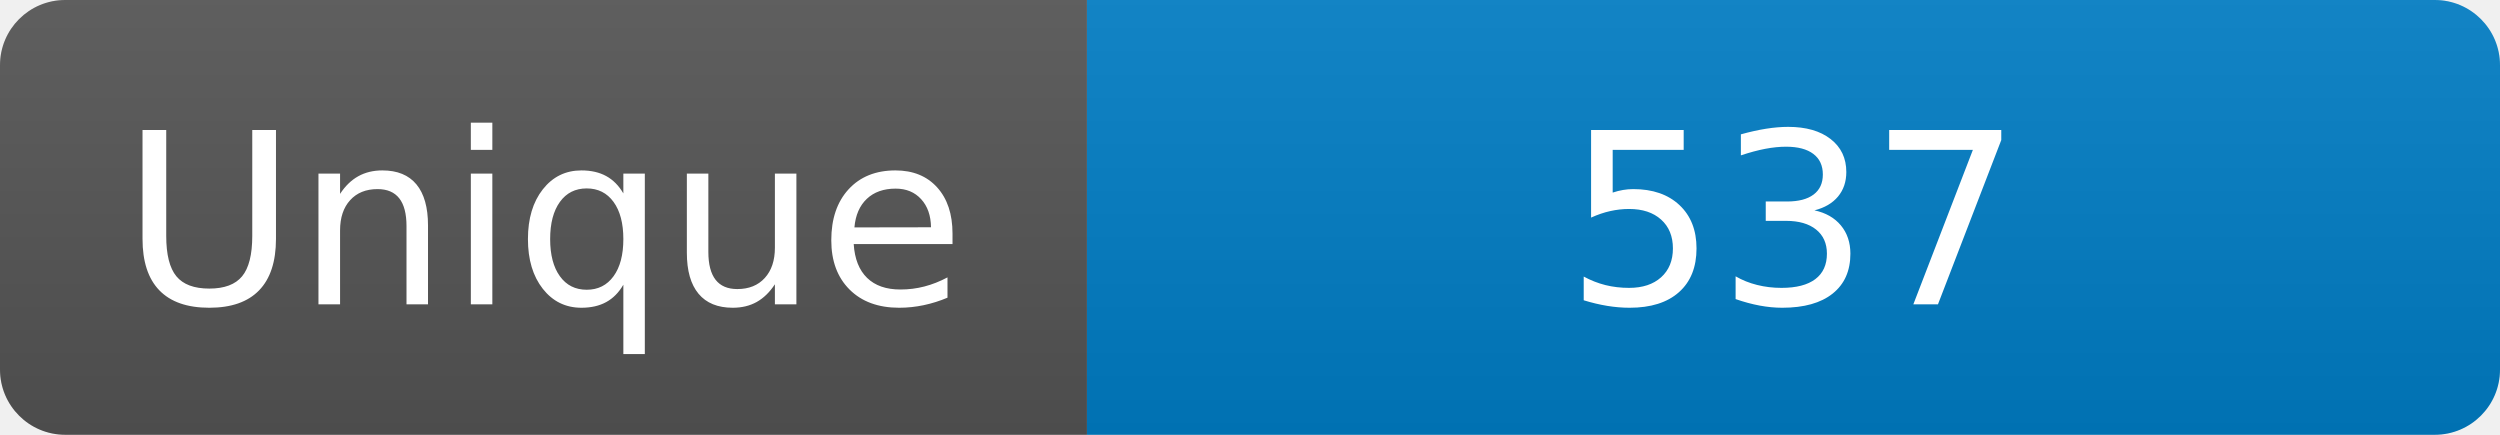
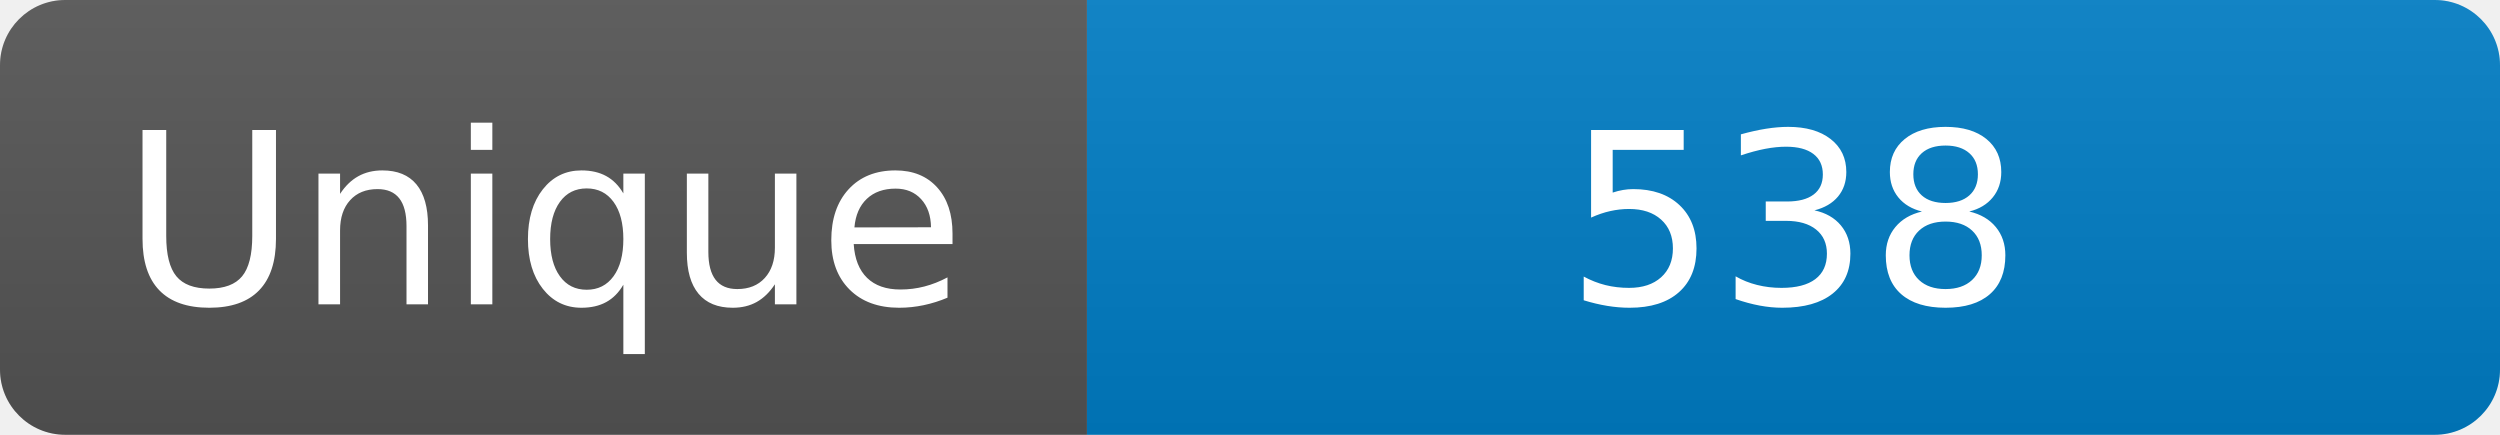
<svg xmlns="http://www.w3.org/2000/svg" width="115" height="20" role="img" aria-label="Maintained?: yes">
  <linearGradient id="s" x2="0" y2="100%">
    <stop offset="0" stop-color="#bbb" stop-opacity=".1" />
    <stop offset="1" stop-opacity=".1" />
  </linearGradient>
  <clipPath id="r">
    <rect width="115" height="20" rx="3" fill="#fff" />
  </clipPath>
  <g clip-path="url(#r)">
    <rect width="50" height="20" fill="#555" />
    <rect x="50" width="160" height="20" fill="#007ec6" />
    <rect width="115" height="20" fill="url(#s)" />
  </g>
  <g fill="#fff" text-anchor="middle" font-family="Verdana,Geneva,DejaVu Sans,sans-serif" font-size="110">
    <text x="250" y="140" transform="scale(.1)" fill="#fff">Unique</text>
-     <text x="825" y="140" transform="scale(.1)" fill="#fff">537</text>
+     <text x="825" y="140" transform="scale(.1)" fill="#fff">538</text>
  </g>
</svg>
